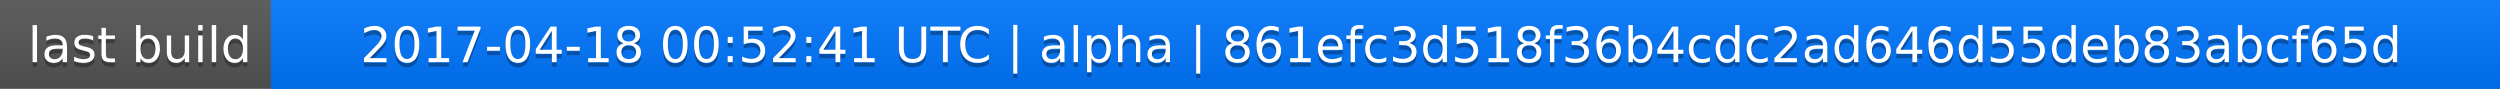
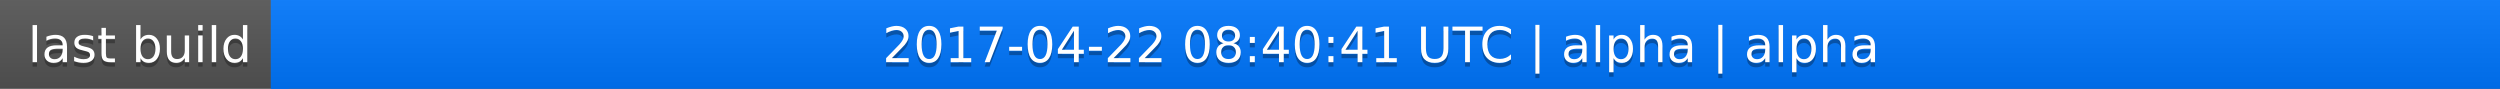
<svg xmlns="http://www.w3.org/2000/svg" width="563" height="20">
  <linearGradient id="a" x2="0" y2="100%">
    <stop offset="0" stop-color="#bbb" stop-opacity=".1" />
    <stop offset="1" stop-opacity=".1" />
  </linearGradient>
  <rect rx="0" width="563" height="20" fill="#555" />
  <rect rx="0" x="61" width="502" height="20" fill="#07f" />
  <path fill="#07f" d="M61 0h4v20h-4z" />
  <rect rx="0" width="563" height="20" fill="url(#a)" />
  <g fill="#fff" text-anchor="middle" font-family="DejaVu Sans,Verdana,Geneva,sans-serif" font-size="11">
    <text x="31.5" y="15" fill="#010101" fill-opacity=".3">last build</text>
    <text x="31.5" y="14">last build</text>
-     <text x="311" y="15" fill="#010101" fill-opacity=".3">2017-04-18 00:52:41 UTC | alpha | 861efc3d518f36b4cdc2ad646d55deb83abcf65d</text>
-     <text x="311" y="14">2017-04-18 00:52:41 UTC | alpha | 861efc3d518f36b4cdc2ad646d55deb83abcf65d</text>
+     <text x="311" y="15" fill="#010101" fill-opacity=".3">2017-04-22 08:40:41 UTC | alpha | alpha</text>
+     <text x="311" y="14">2017-04-22 08:40:41 UTC | alpha | alpha</text>
  </g>
</svg>
